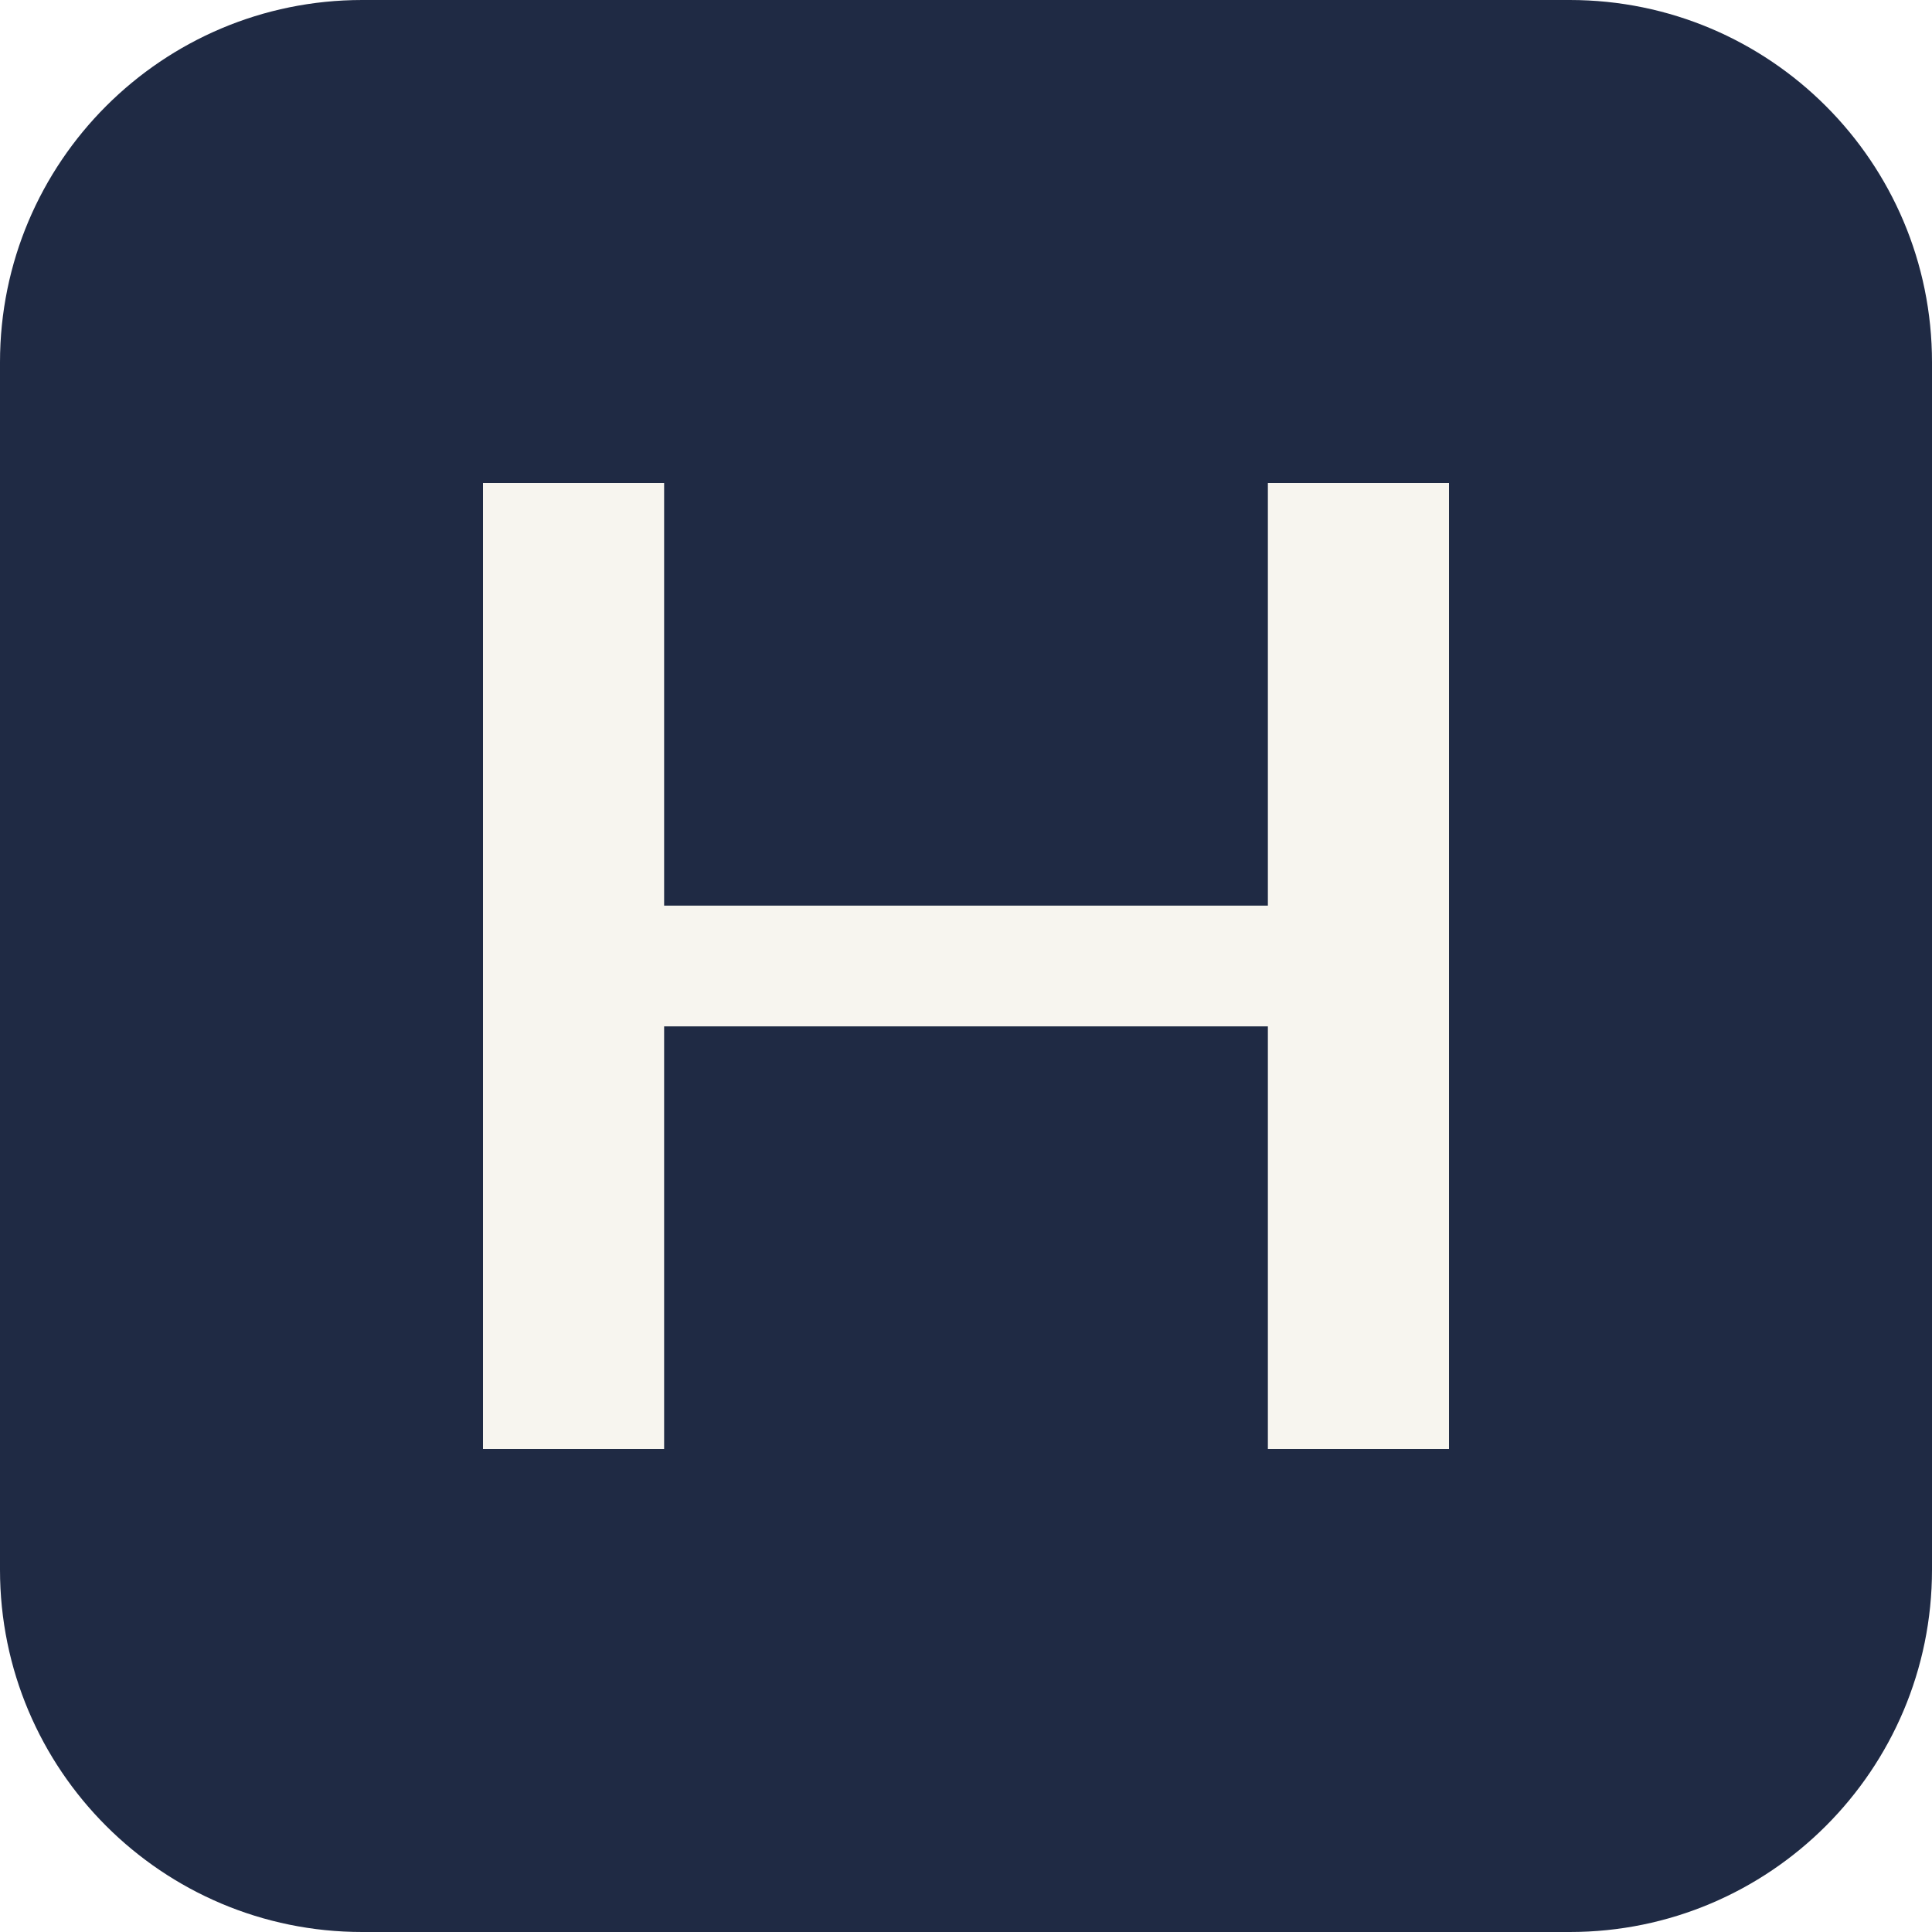
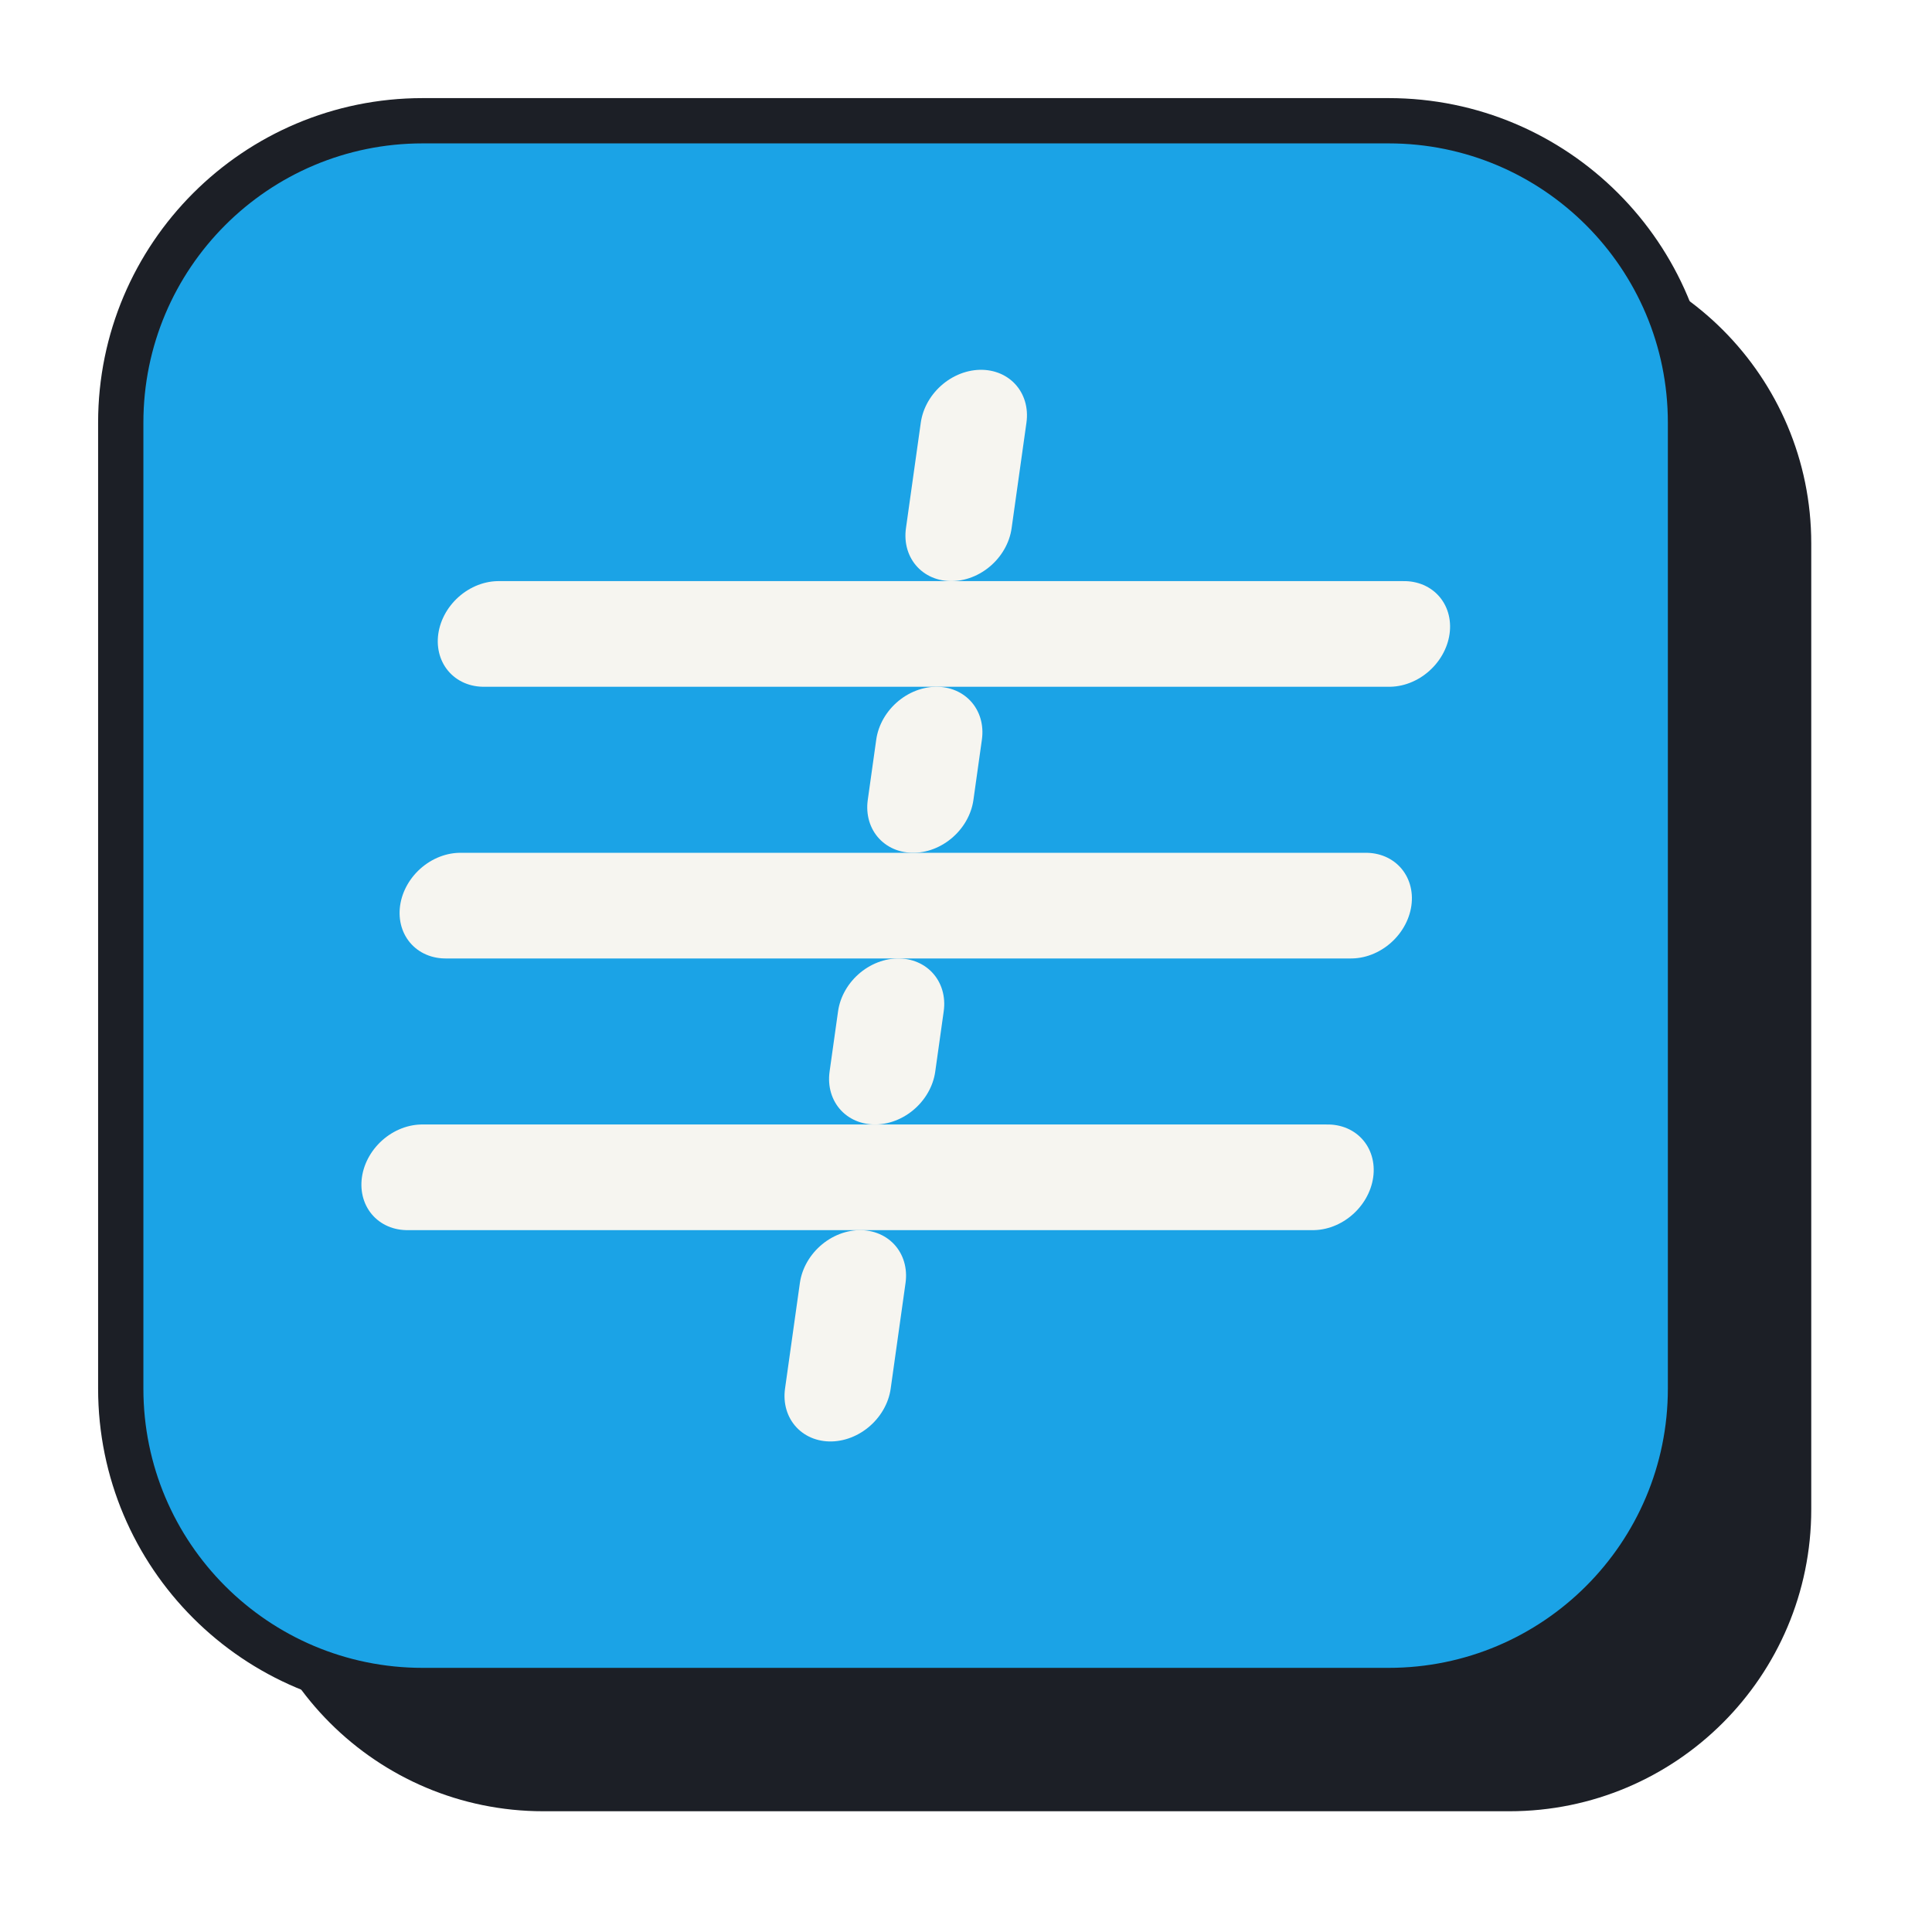
- <svg xmlns="http://www.w3.org/2000/svg" viewBox="0 0 32 32">
-   <rect width="32" height="32" rx="6" fill="#1F2A44" />
-   <path d="M8 8h3v7h10V8h3v16h-3v-7H11v7H8z" fill="#F7F5EF" />
+ <svg xmlns="http://www.w3.org/2000/svg" viewBox="0 0 64 64" width="64" height="64">
+   <rect x="8" y="8" width="52" height="52" rx="10" fill="#1C1F26" />
+   <rect x="4" y="4" width="52" height="52" rx="10" fill="#1BA3E6" stroke="#1C1F26" stroke-width="1.5" />
+   <g transform="translate(4.22, 0) skewX(-8)" stroke="#F6F5F0" stroke-width="3.5" stroke-linecap="round" stroke-linejoin="round" fill="none">
+     <line x1="15" y1="21" x2="45" y2="21" />
+     <line x1="15" y1="30" x2="45" y2="30" />
+     <line x1="15" y1="39" x2="45" y2="39" />
+     <line x1="30" y1="14" x2="30" y2="17.5" />
+     <line x1="30" y1="24.5" x2="30" y2="26.5" />
+     <line x1="30" y1="33.5" x2="30" y2="35.5" />
+     <line x1="30" y1="42.5" x2="30" y2="46" />
+   </g>
</svg>
